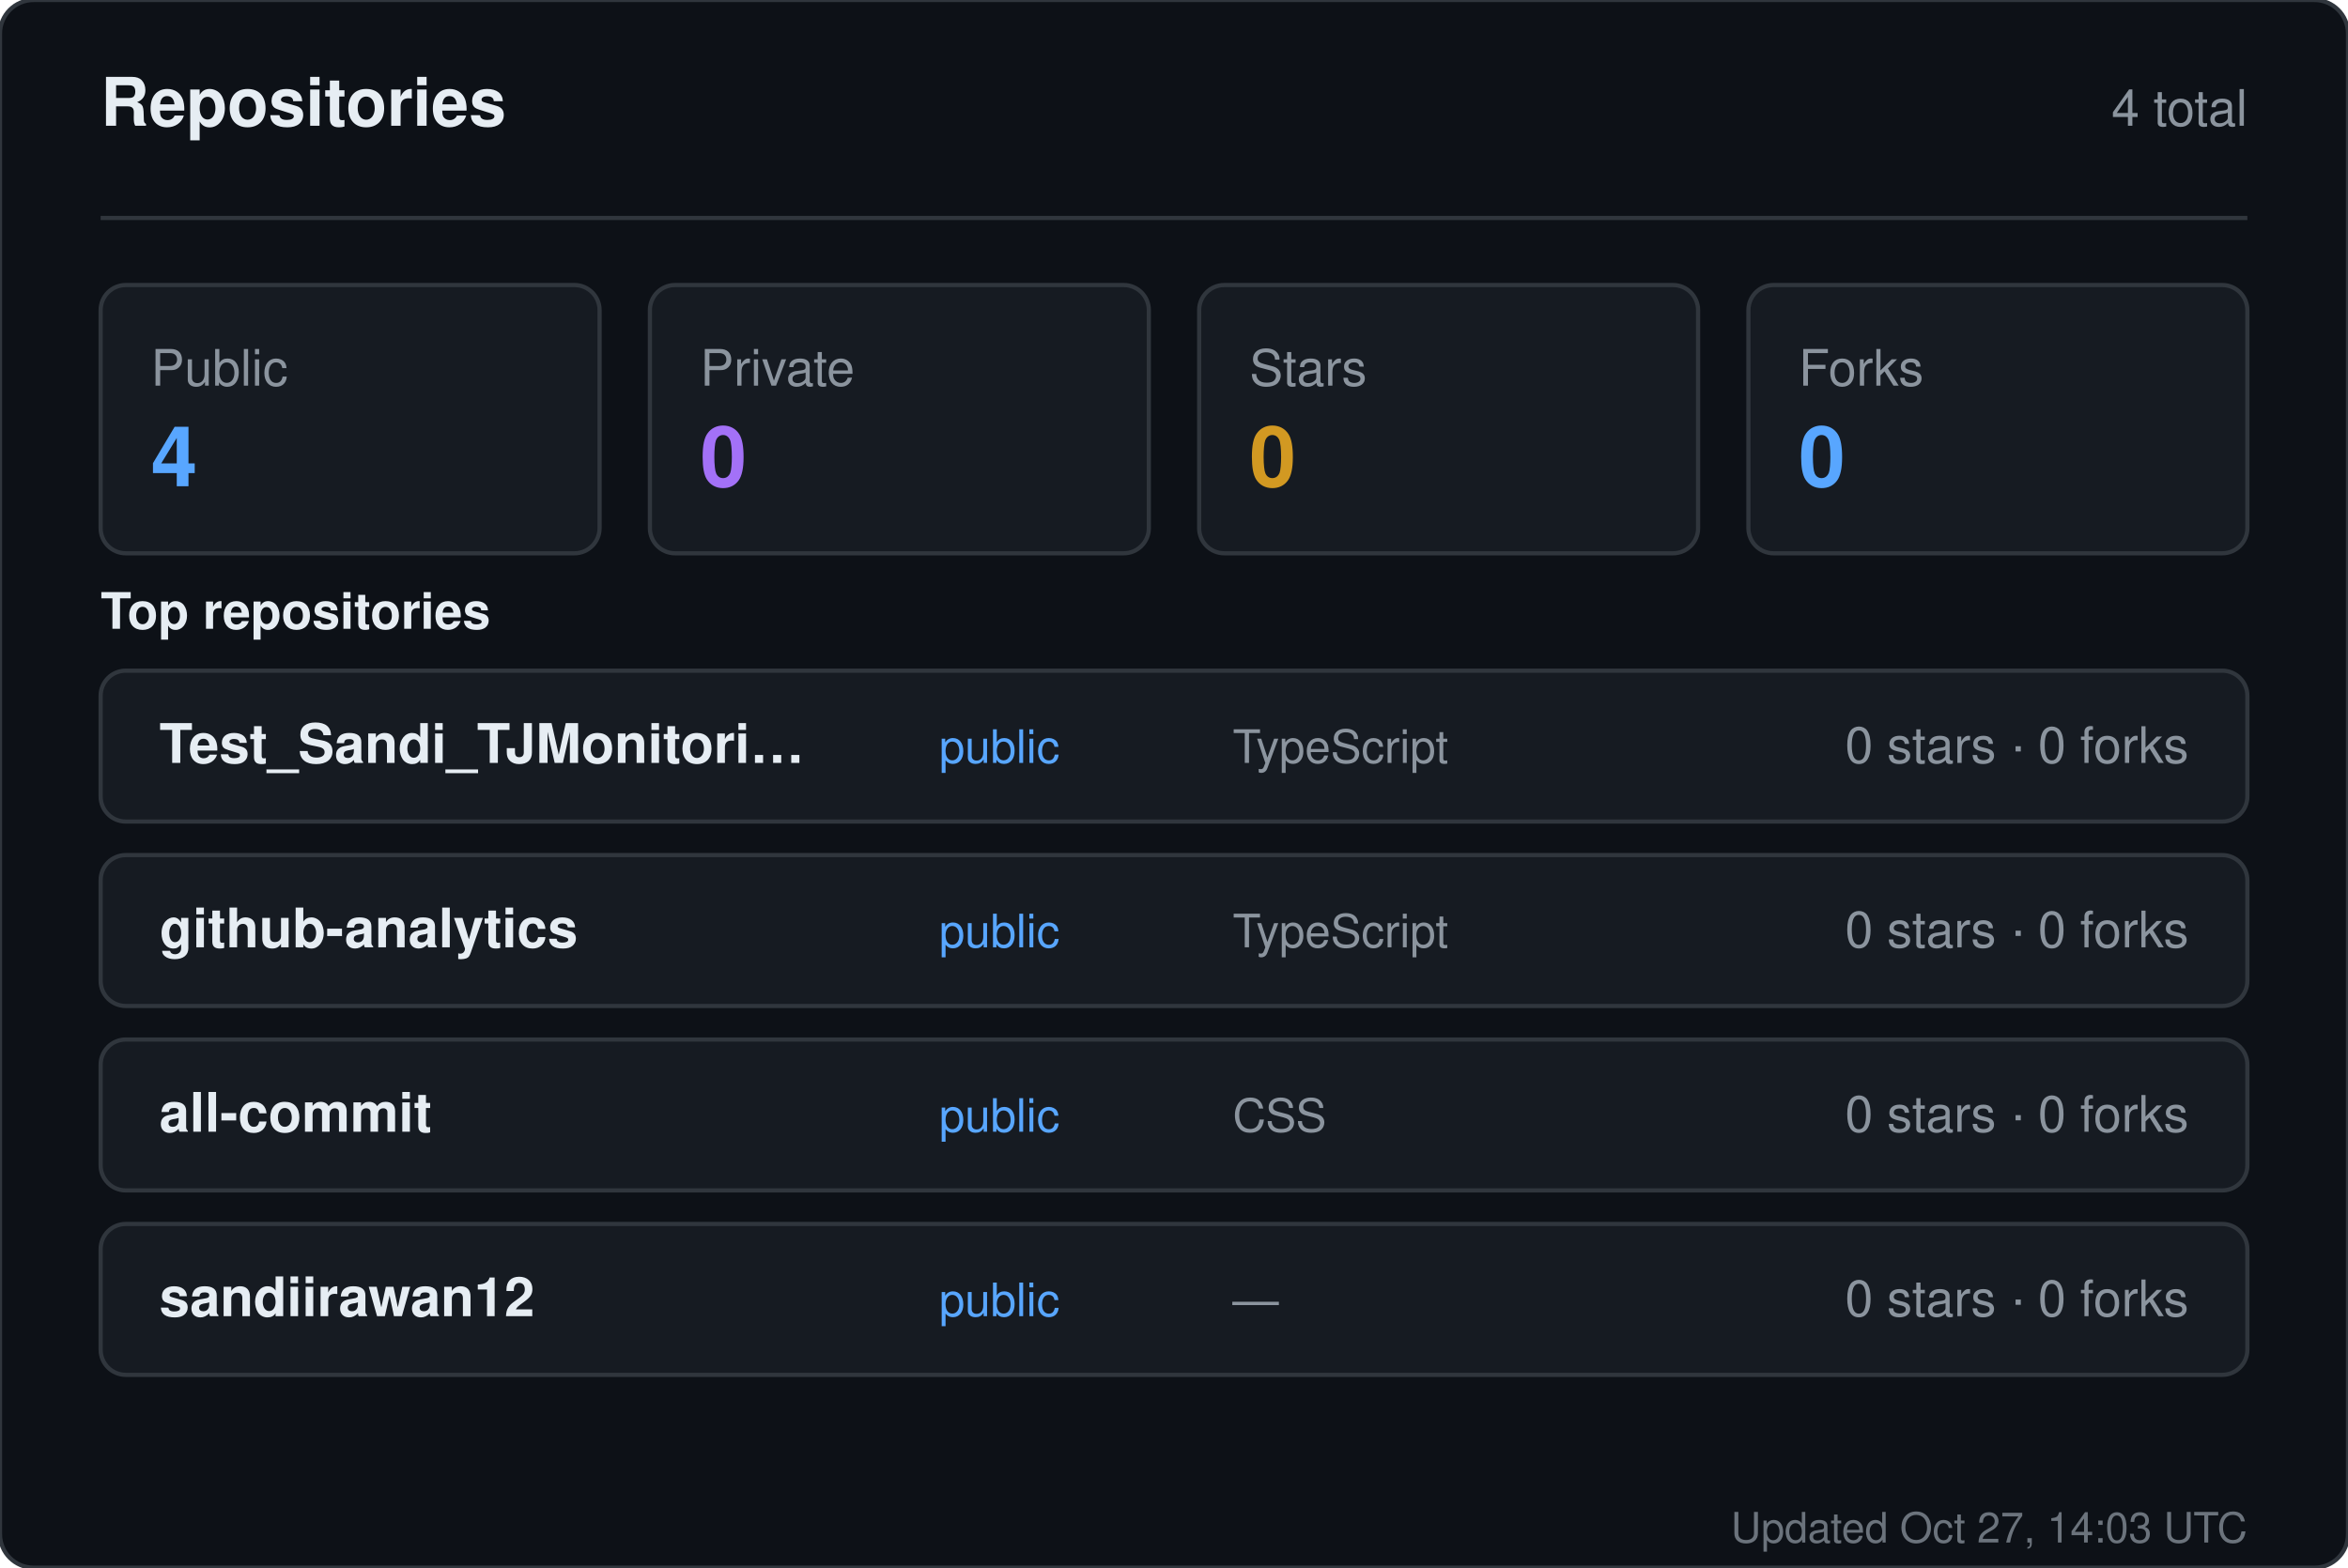
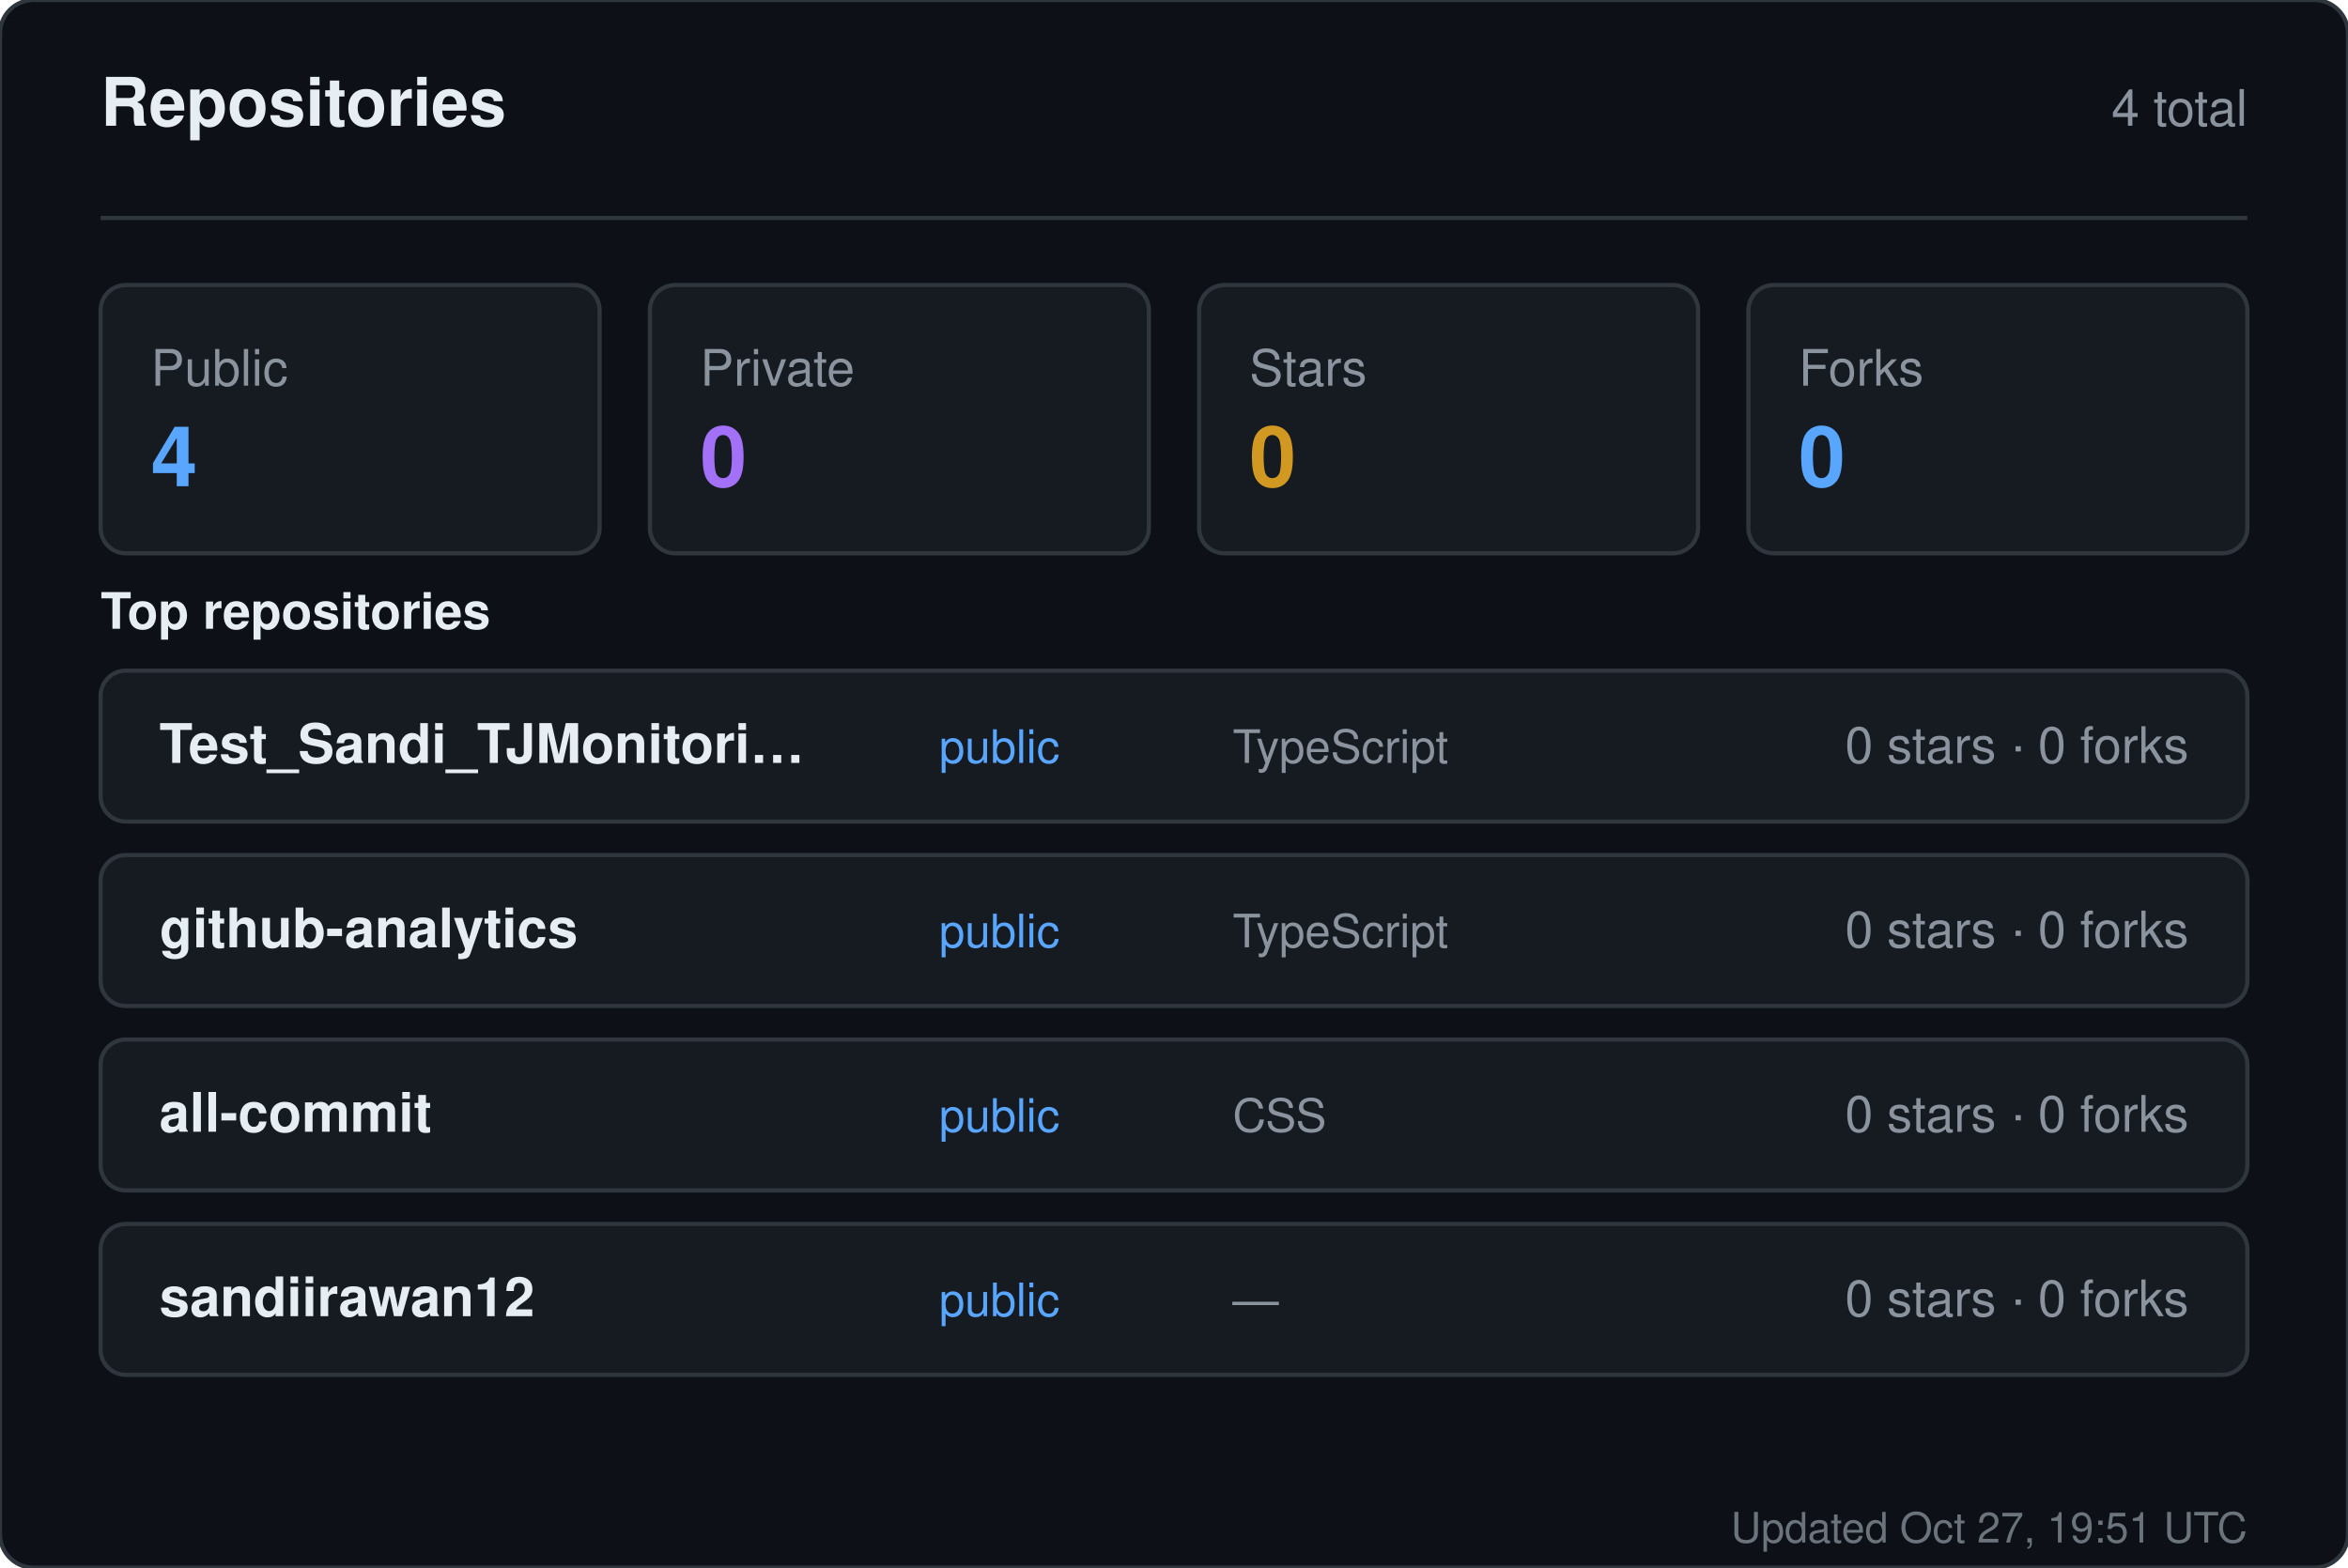
<svg xmlns="http://www.w3.org/2000/svg" width="560" height="374" viewBox="0 0 560 374" role="img" aria-label="Repositories for sandiirawan12">
  <rect width="560" height="374" rx="8" fill="#0d1117" stroke="#30363d" />
  <g font-family="-apple-system, BlinkMacSystemFont, Segoe UI, Helvetica, Arial, sans-serif">
    <text x="24" y="30" fill="#e6edf3" font-size="16" font-weight="700">Repositories</text>
    <text x="536" y="30" fill="#8b949e" font-size="12" text-anchor="end">4 total</text>
    <line x1="24" y1="52" x2="536" y2="52" stroke="#30363d" />
    <rect x="24" y="68" width="119" height="64" rx="6" fill="#161b22" stroke="#30363d" />
    <text x="36" y="92" fill="#8b949e" font-size="12">Public</text>
    <text x="36" y="116" fill="#58a6ff" font-size="20" font-weight="700">4</text>
    <rect x="155" y="68" width="119" height="64" rx="6" fill="#161b22" stroke="#30363d" />
    <text x="167" y="92" fill="#8b949e" font-size="12">Private</text>
    <text x="167" y="116" fill="#a371f7" font-size="20" font-weight="700">0</text>
    <rect x="286" y="68" width="119" height="64" rx="6" fill="#161b22" stroke="#30363d" />
    <text x="298" y="92" fill="#8b949e" font-size="12">Stars</text>
    <text x="298" y="116" fill="#d29922" font-size="20" font-weight="700">0</text>
    <rect x="417" y="68" width="119" height="64" rx="6" fill="#161b22" stroke="#30363d" />
    <text x="429" y="92" fill="#8b949e" font-size="12">Forks</text>
    <text x="429" y="116" fill="#58a6ff" font-size="20" font-weight="700">0</text>
    <text x="24" y="150" fill="#e6edf3" font-size="12" font-weight="600">Top repositories</text>
    <rect x="24" y="160" width="512" height="36" rx="6" fill="#161b22" stroke="#30363d" />
    <text x="38" y="182" fill="#e6edf3" font-size="13" font-weight="600">Test_Sandi_TJMonitori…</text>
    <text x="224" y="182" fill="#58a6ff" font-size="11">public</text>
    <text x="294" y="182" fill="#8b949e" font-size="11">TypeScript</text>
    <text x="522" y="182" fill="#8b949e" font-size="12" text-anchor="end">0 stars · 0 forks</text>
    <rect x="24" y="204" width="512" height="36" rx="6" fill="#161b22" stroke="#30363d" />
    <text x="38" y="226" fill="#e6edf3" font-size="13" font-weight="600">github-analytics</text>
    <text x="224" y="226" fill="#58a6ff" font-size="11">public</text>
    <text x="294" y="226" fill="#8b949e" font-size="11">TypeScript</text>
    <text x="522" y="226" fill="#8b949e" font-size="12" text-anchor="end">0 stars · 0 forks</text>
    <rect x="24" y="248" width="512" height="36" rx="6" fill="#161b22" stroke="#30363d" />
    <text x="38" y="270" fill="#e6edf3" font-size="13" font-weight="600">all-commit</text>
    <text x="224" y="270" fill="#58a6ff" font-size="11">public</text>
    <text x="294" y="270" fill="#8b949e" font-size="11">CSS</text>
    <text x="522" y="270" fill="#8b949e" font-size="12" text-anchor="end">0 stars · 0 forks</text>
    <rect x="24" y="292" width="512" height="36" rx="6" fill="#161b22" stroke="#30363d" />
    <text x="38" y="314" fill="#e6edf3" font-size="13" font-weight="600">sandiirawan12</text>
    <text x="224" y="314" fill="#58a6ff" font-size="11">public</text>
    <text x="294" y="314" fill="#8b949e" font-size="11">—</text>
    <text x="522" y="314" fill="#8b949e" font-size="12" text-anchor="end">0 stars · 0 forks</text>
-     <text x="536" y="368" fill="#8b949e" font-size="10" text-anchor="end" opacity="0.75">Updated Oct 27, 14:03 UTC</text>
+     <text x="536" y="368" fill="#8b949e" font-size="10" text-anchor="end" opacity="0.75">Updated Oct 27, 19:51 UTC</text>
  </g>
</svg>
